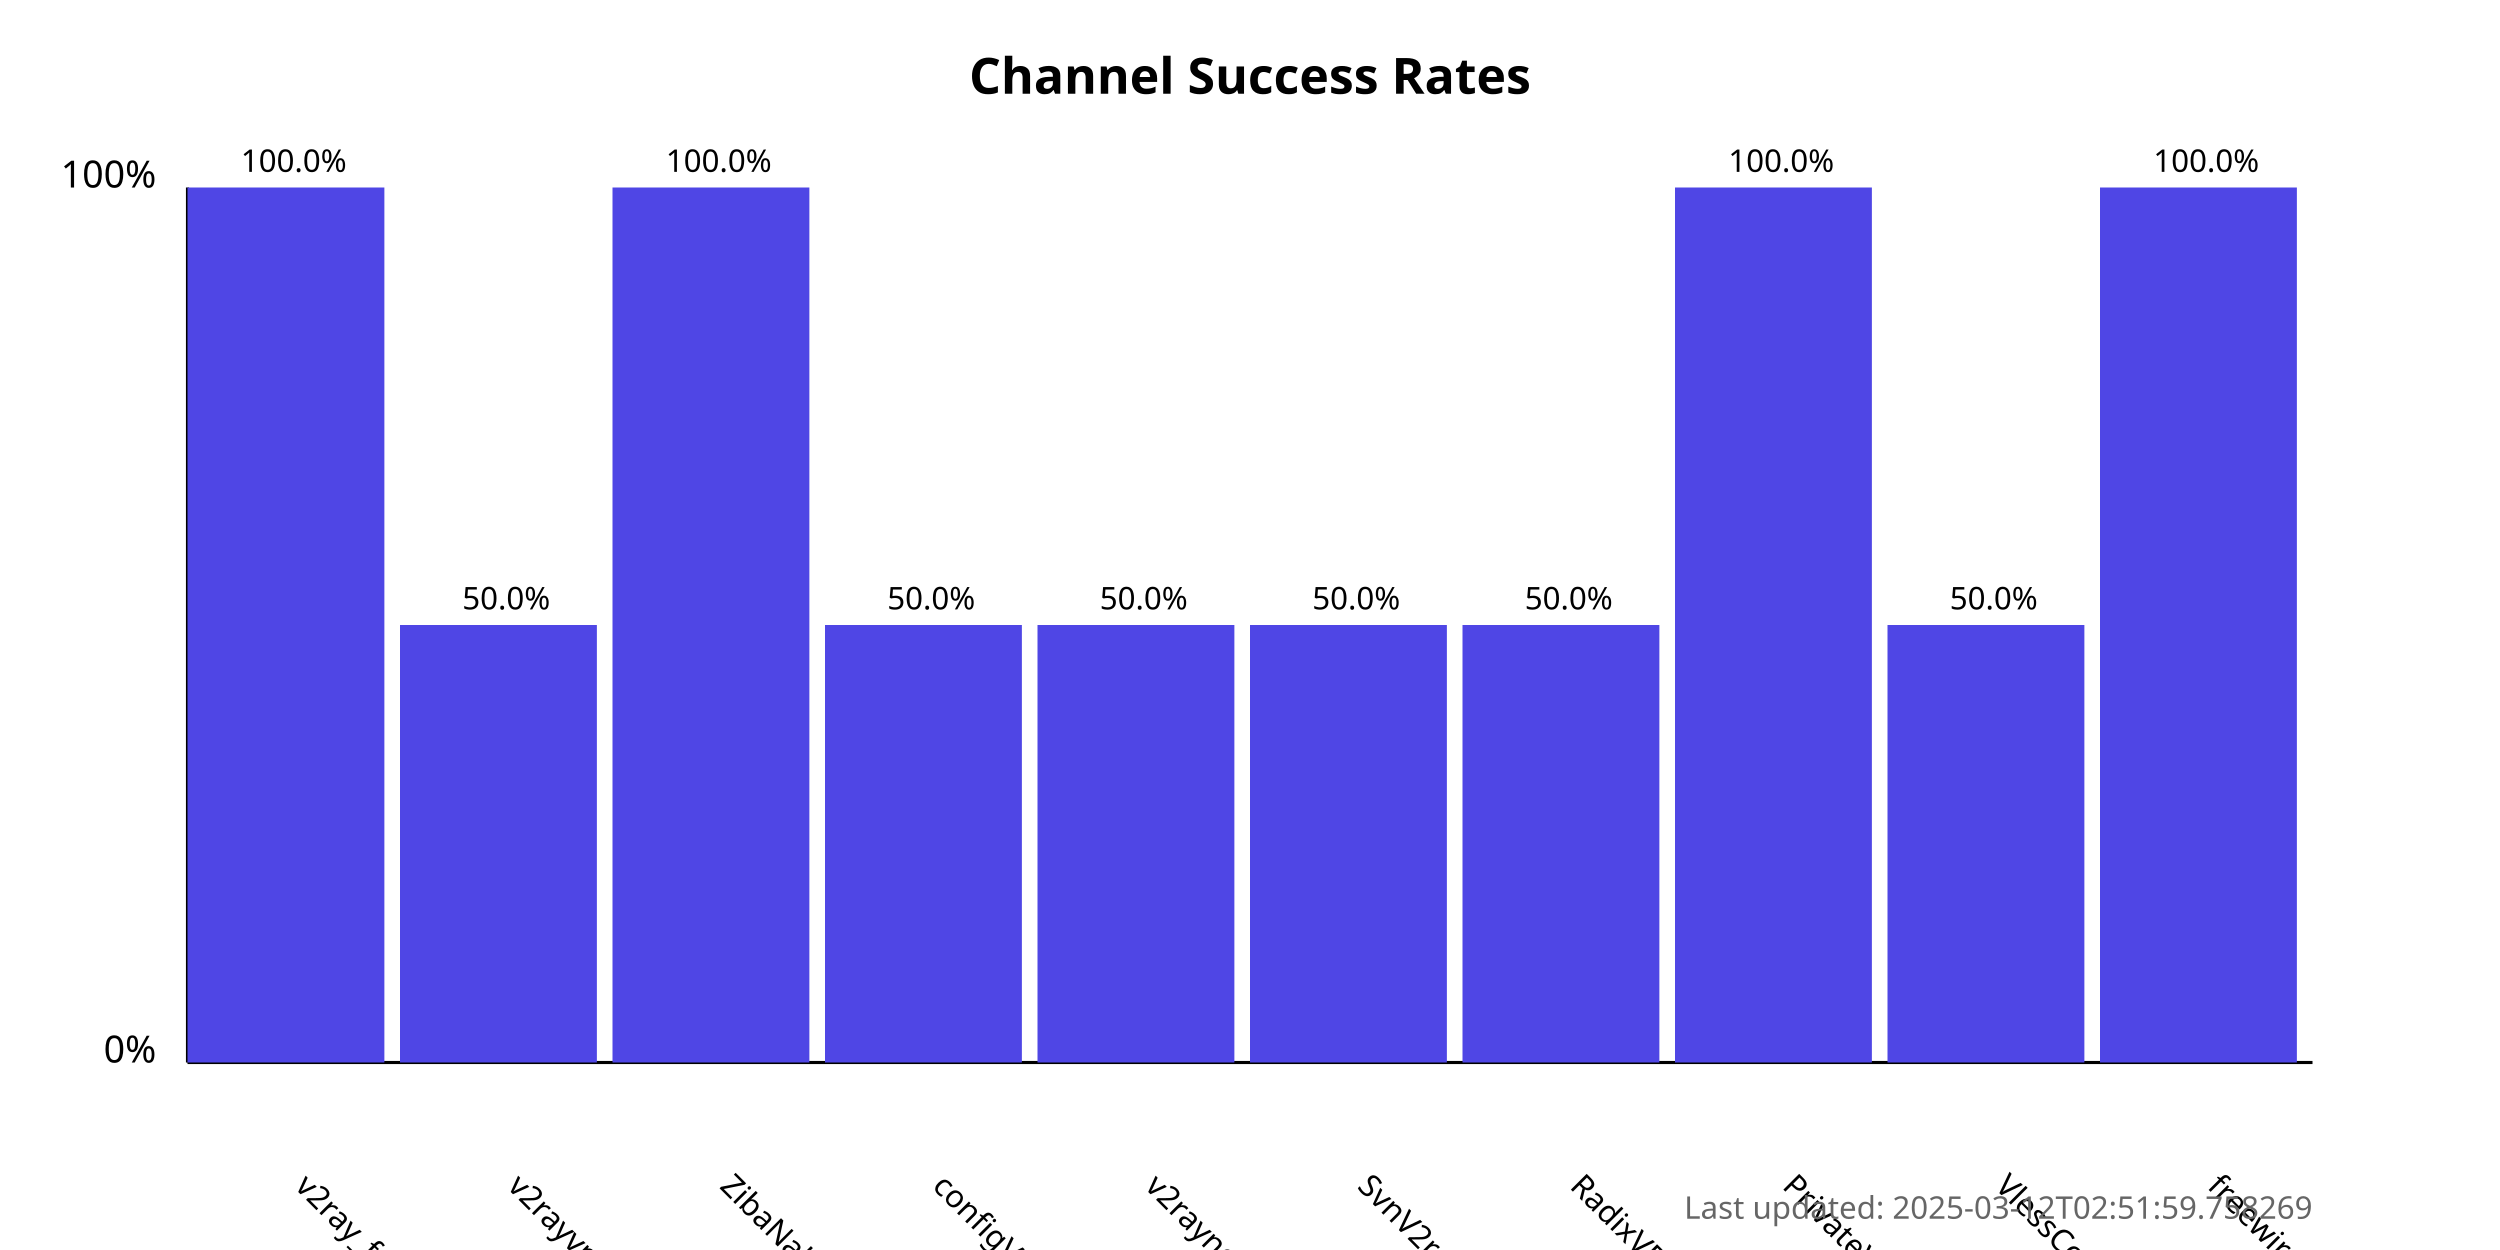
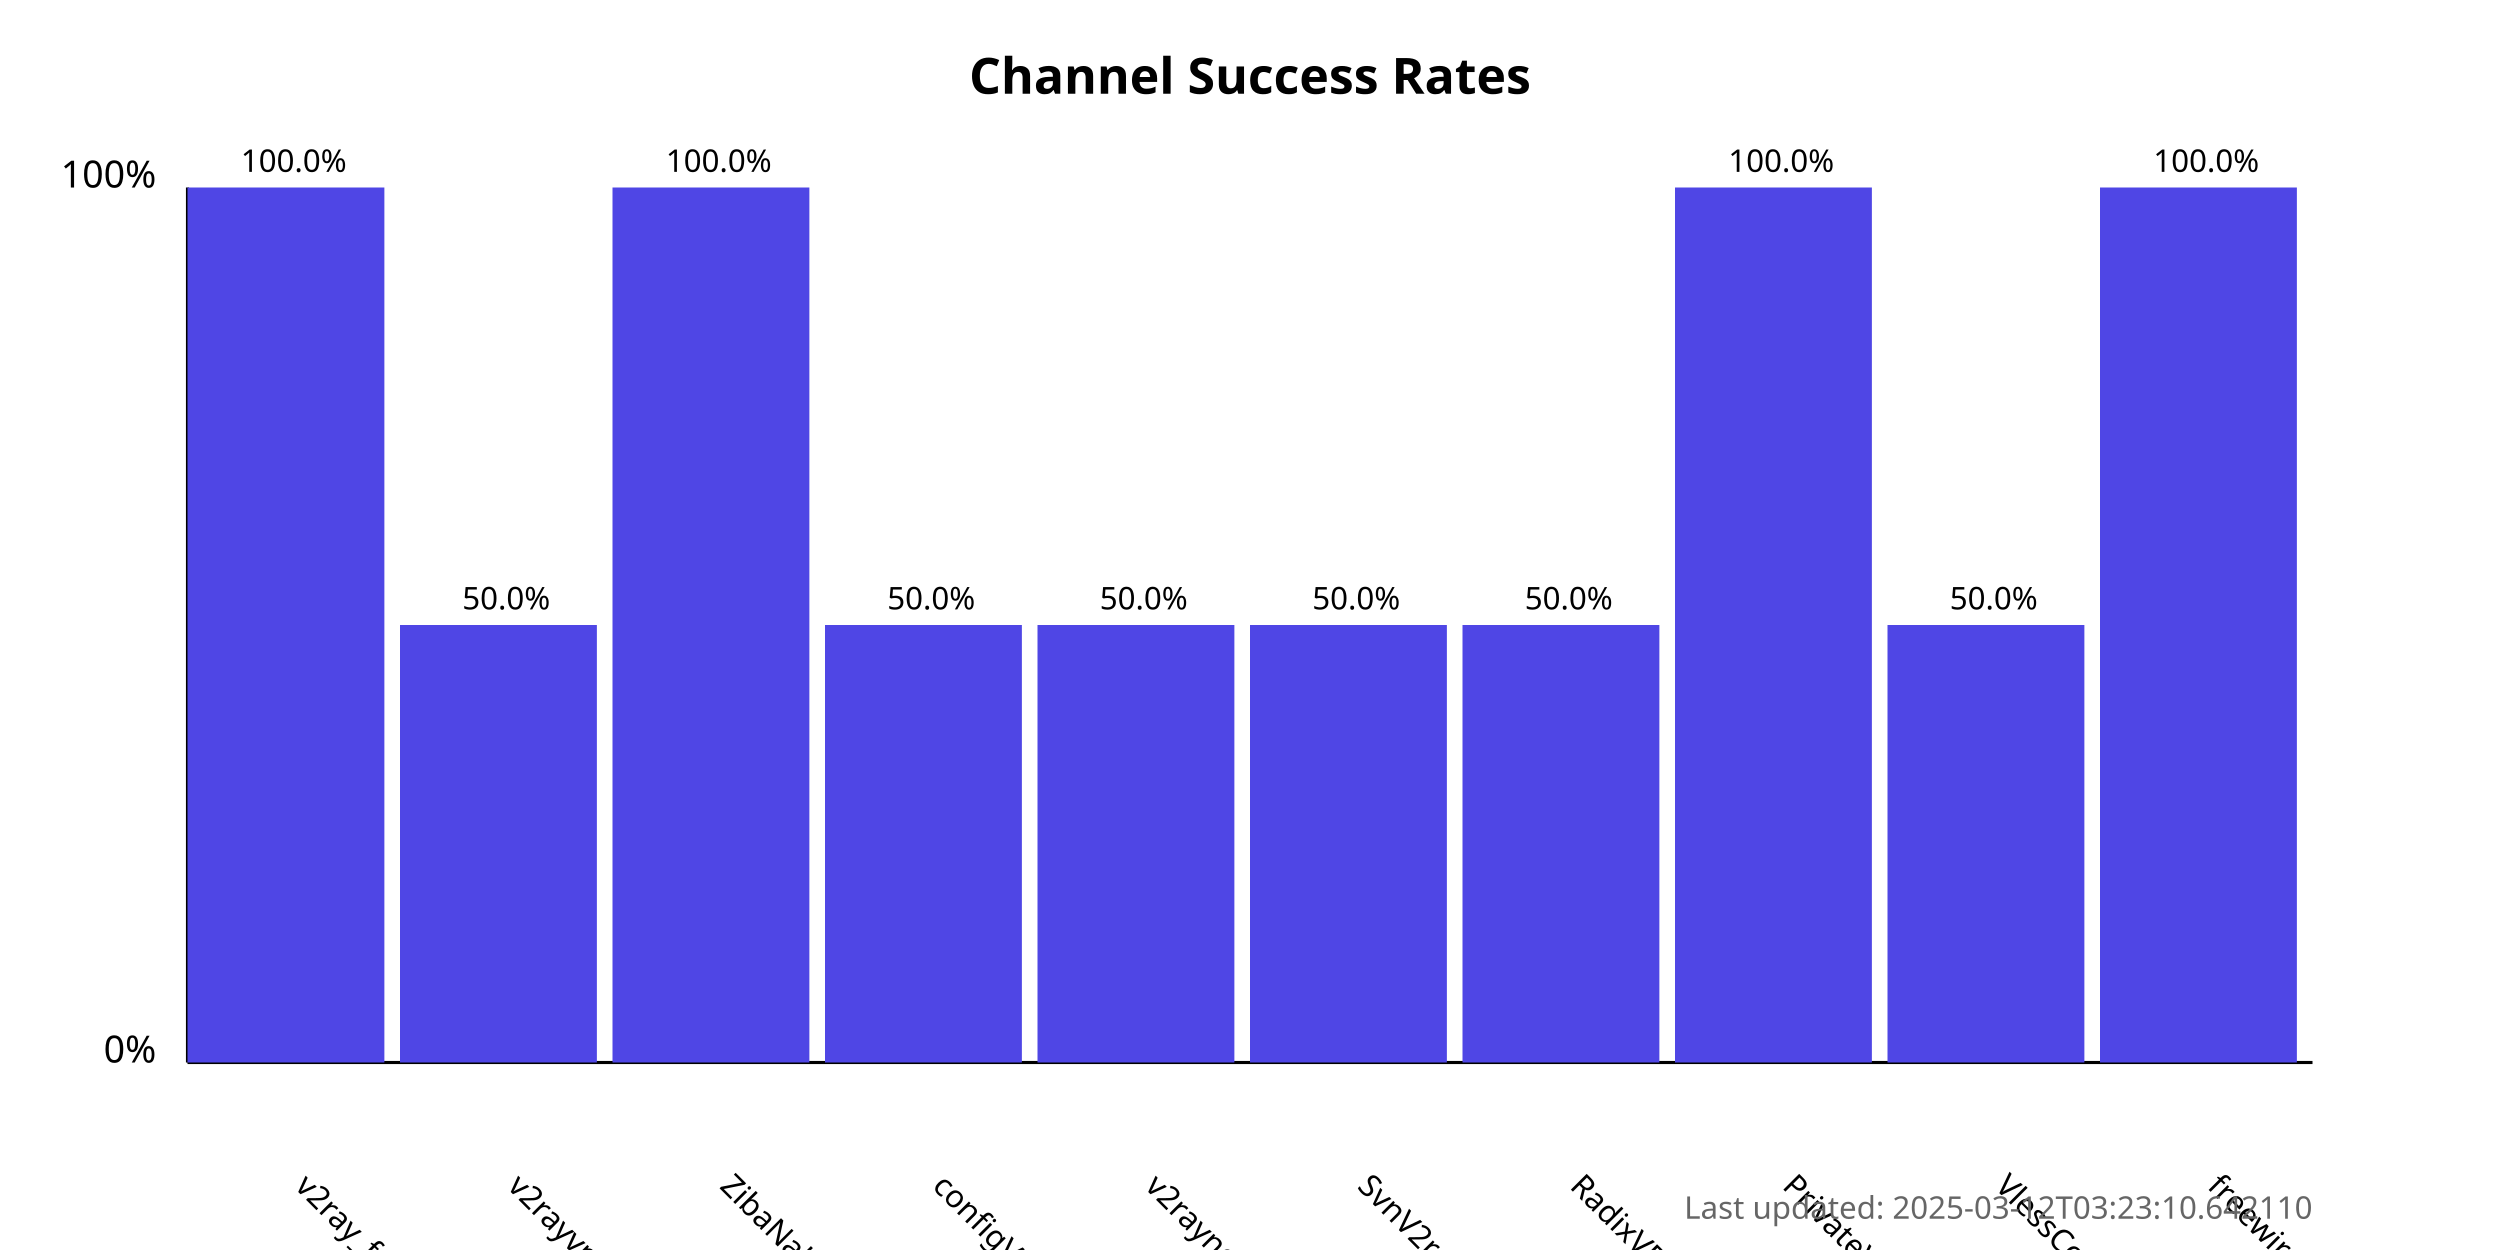
<svg xmlns="http://www.w3.org/2000/svg" width="800" height="400">
  <style>
            .chart-title { font: bold 16px sans-serif; }
            .axis-label { font: 12px sans-serif; }
            .tick-label { font: 10px sans-serif; }
            .bar { fill: #4f46e5; }
            .bar:hover { fill: #6366f1; }
            .timestamp { font: 10px sans-serif; fill: #666; }
        </style>
  <text x="400.0" y="30" text-anchor="middle" class="chart-title">
            Channel Success Rates
        </text>
  <line x1="60" y1="340" x2="60" y2="60" stroke="black" stroke-width="1" />
  <line x1="60" y1="340" x2="740" y2="340" stroke="black" stroke-width="1" />
  <text x="50" y="340" text-anchor="end" class="axis-label">0%</text>
  <text x="50" y="60" text-anchor="end" class="axis-label">100%</text>
  <g>
    <rect x="60" y="60.0" width="63.0" height="280.0" class="bar" />
    <text x="94.0" y="380" transform="rotate(45, 94.0, 380)" text-anchor="start" class="tick-label">
                v2ray_free_conf
            </text>
    <text x="94.0" y="55.0" text-anchor="middle" class="tick-label">
                100.0%
            </text>
  </g>
  <g>
    <rect x="128.0" y="200.0" width="63.0" height="140.0" class="bar" />
    <text x="162.0" y="380" transform="rotate(45, 162.0, 380)" text-anchor="start" class="tick-label">
                v2rayvpno
            </text>
    <text x="162.0" y="195.0" text-anchor="middle" class="tick-label">
                50.0%
            </text>
  </g>
  <g>
    <rect x="196.0" y="60.0" width="63.0" height="280.0" class="bar" />
    <text x="230.0" y="380" transform="rotate(45, 230.0, 380)" text-anchor="start" class="tick-label">
                ZibaNabz
            </text>
    <text x="230.0" y="55.0" text-anchor="middle" class="tick-label">
                100.0%
            </text>
  </g>
  <g>
    <rect x="264.0" y="200.0" width="63.0" height="140.0" class="bar" />
    <text x="298.0" y="380" transform="rotate(45, 298.0, 380)" text-anchor="start" class="tick-label">
                configV2rayForFree
            </text>
    <text x="298.0" y="195.0" text-anchor="middle" class="tick-label">
                50.0%
            </text>
  </g>
  <g>
    <rect x="332.0" y="200.0" width="63.0" height="140.0" class="bar" />
    <text x="366.0" y="380" transform="rotate(45, 366.0, 380)" text-anchor="start" class="tick-label">
                v2rayngvpn
            </text>
    <text x="366.0" y="195.0" text-anchor="middle" class="tick-label">
                50.0%
            </text>
  </g>
  <g>
    <rect x="400.0" y="200.0" width="63.0" height="140.0" class="bar" />
    <text x="434.0" y="380" transform="rotate(45, 434.0, 380)" text-anchor="start" class="tick-label">
                SvnV2ray
            </text>
    <text x="434.0" y="195.0" text-anchor="middle" class="tick-label">
                50.0%
            </text>
  </g>
  <g>
    <rect x="468.0" y="200.0" width="63.0" height="140.0" class="bar" />
    <text x="502.0" y="380" transform="rotate(45, 502.0, 380)" text-anchor="start" class="tick-label">
                RadixVPN
            </text>
    <text x="502.0" y="195.0" text-anchor="middle" class="tick-label">
                50.0%
            </text>
  </g>
  <g>
    <rect x="536.0" y="60.0" width="63.0" height="280.0" class="bar" />
    <text x="570.0" y="380" transform="rotate(45, 570.0, 380)" text-anchor="start" class="tick-label">
                PrivateVPNs
            </text>
    <text x="570.0" y="55.0" text-anchor="middle" class="tick-label">
                100.0%
            </text>
  </g>
  <g>
    <rect x="604.0" y="200.0" width="63.0" height="140.0" class="bar" />
    <text x="638.0" y="380" transform="rotate(45, 638.0, 380)" text-anchor="start" class="tick-label">
                VlessConfig
            </text>
    <text x="638.0" y="195.0" text-anchor="middle" class="tick-label">
                50.0%
            </text>
  </g>
  <g>
    <rect x="672.0" y="60.0" width="63.0" height="280.0" class="bar" />
    <text x="706.0" y="380" transform="rotate(45, 706.0, 380)" text-anchor="start" class="tick-label">
                freewireguard
            </text>
    <text x="706.0" y="55.0" text-anchor="middle" class="tick-label">
                100.0%
            </text>
  </g>
  <text x="740" y="390" text-anchor="end" class="timestamp">
-             Last updated: 2025-03-12T02:51:59.758269
+             Last updated: 2025-03-12T03:23:10.642110
        </text>
</svg>
